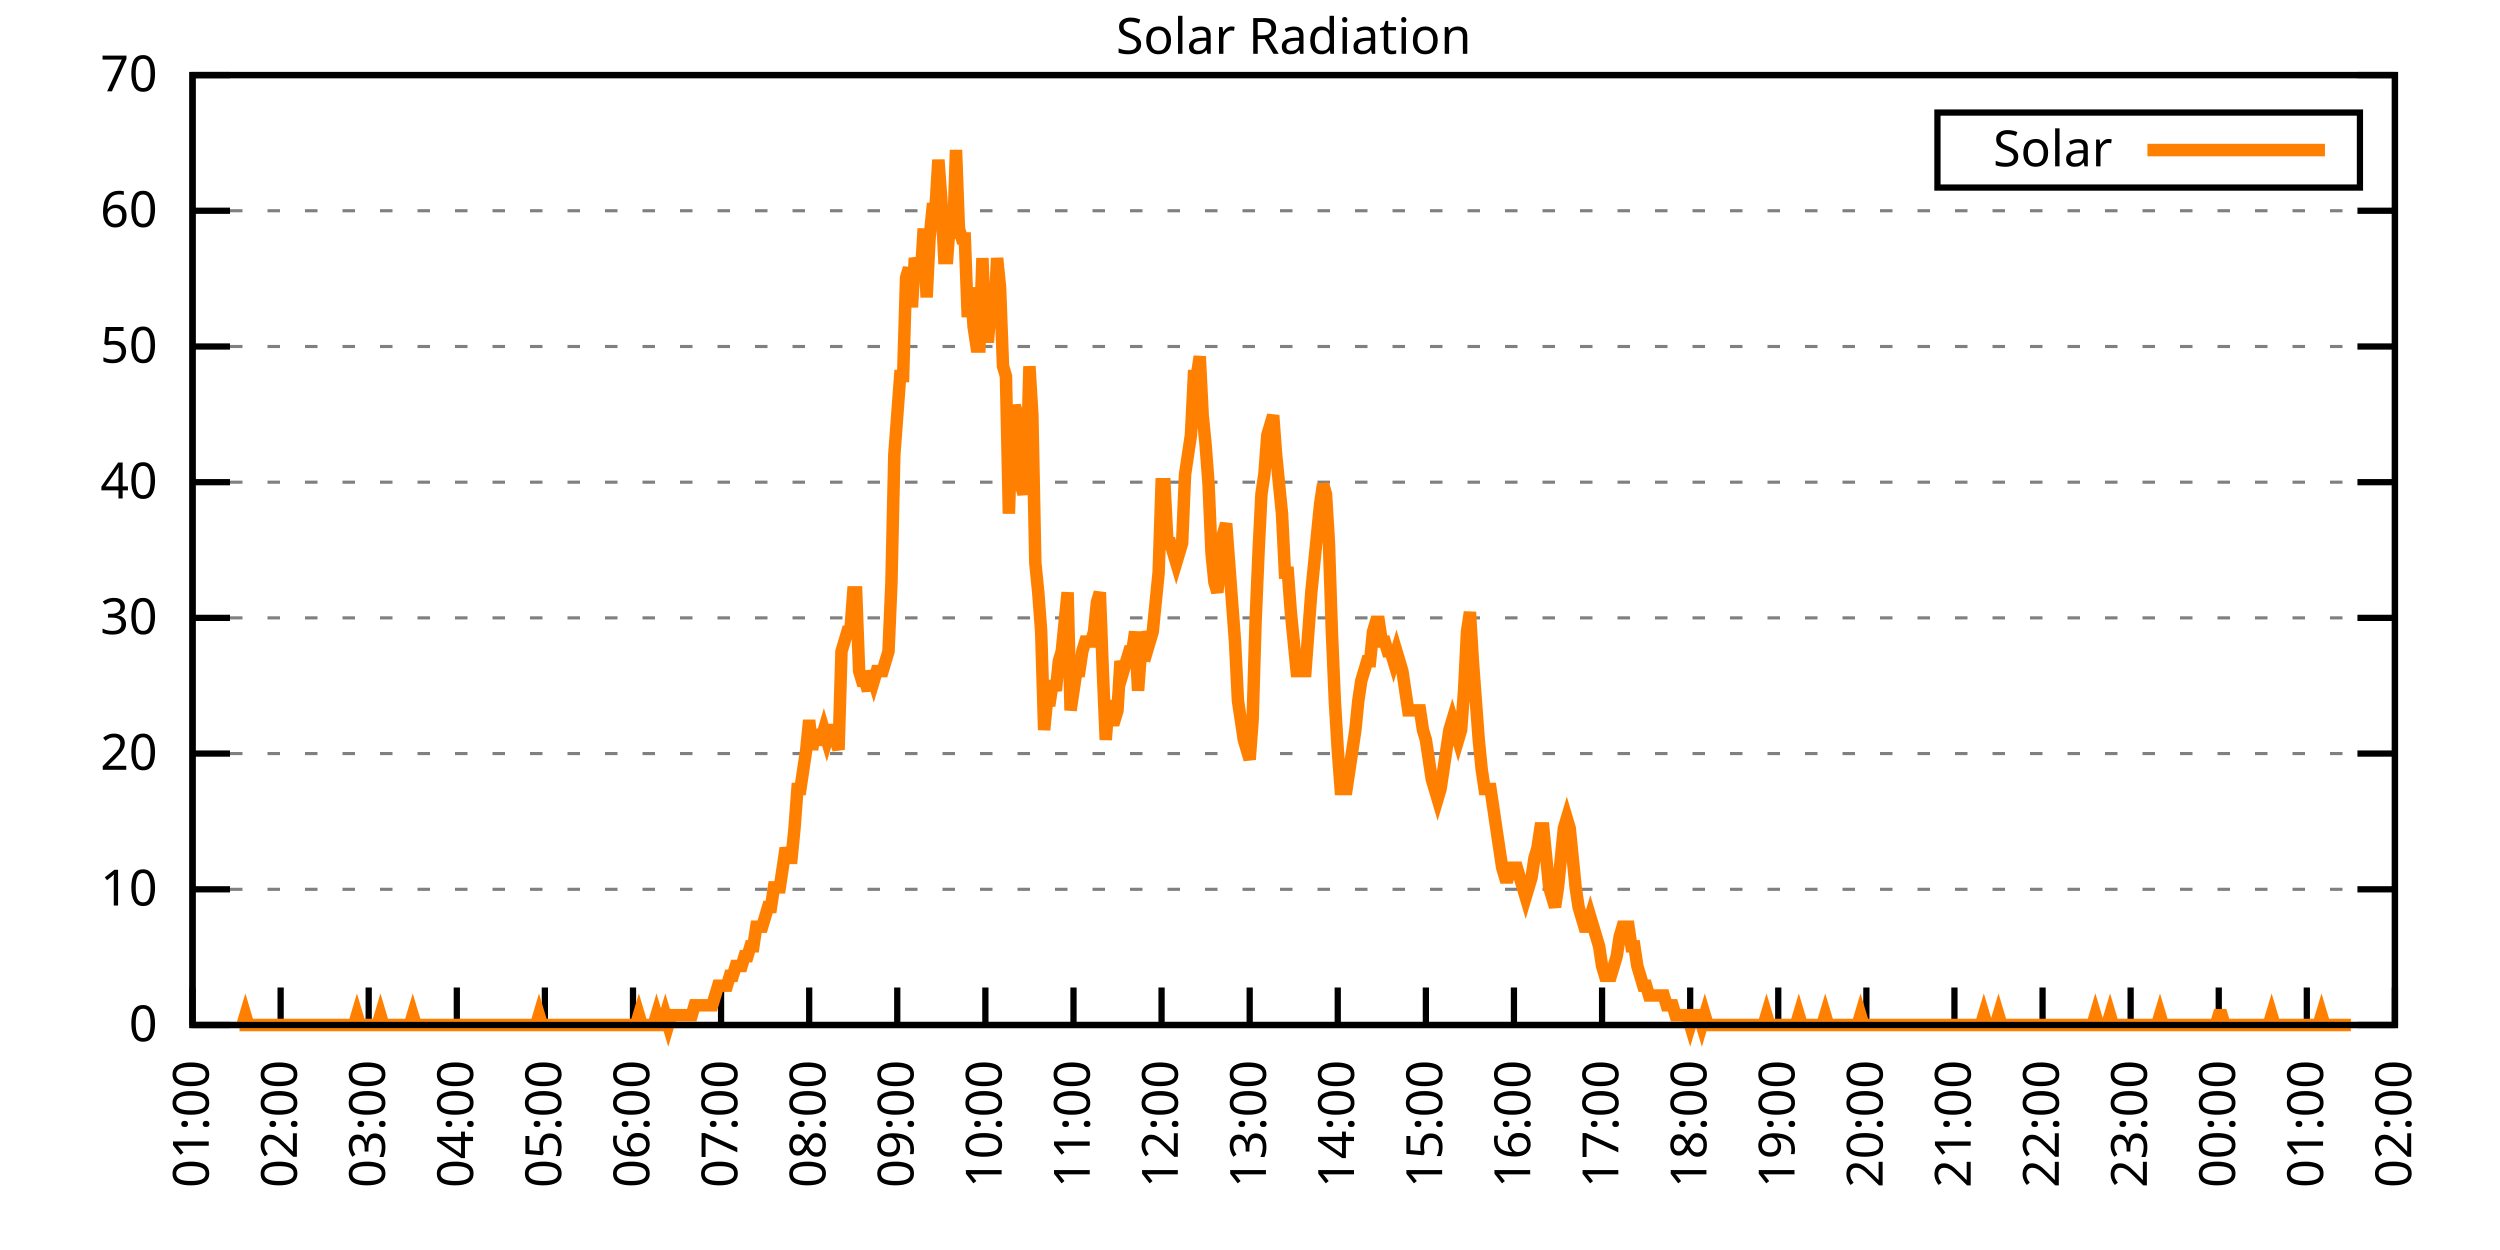
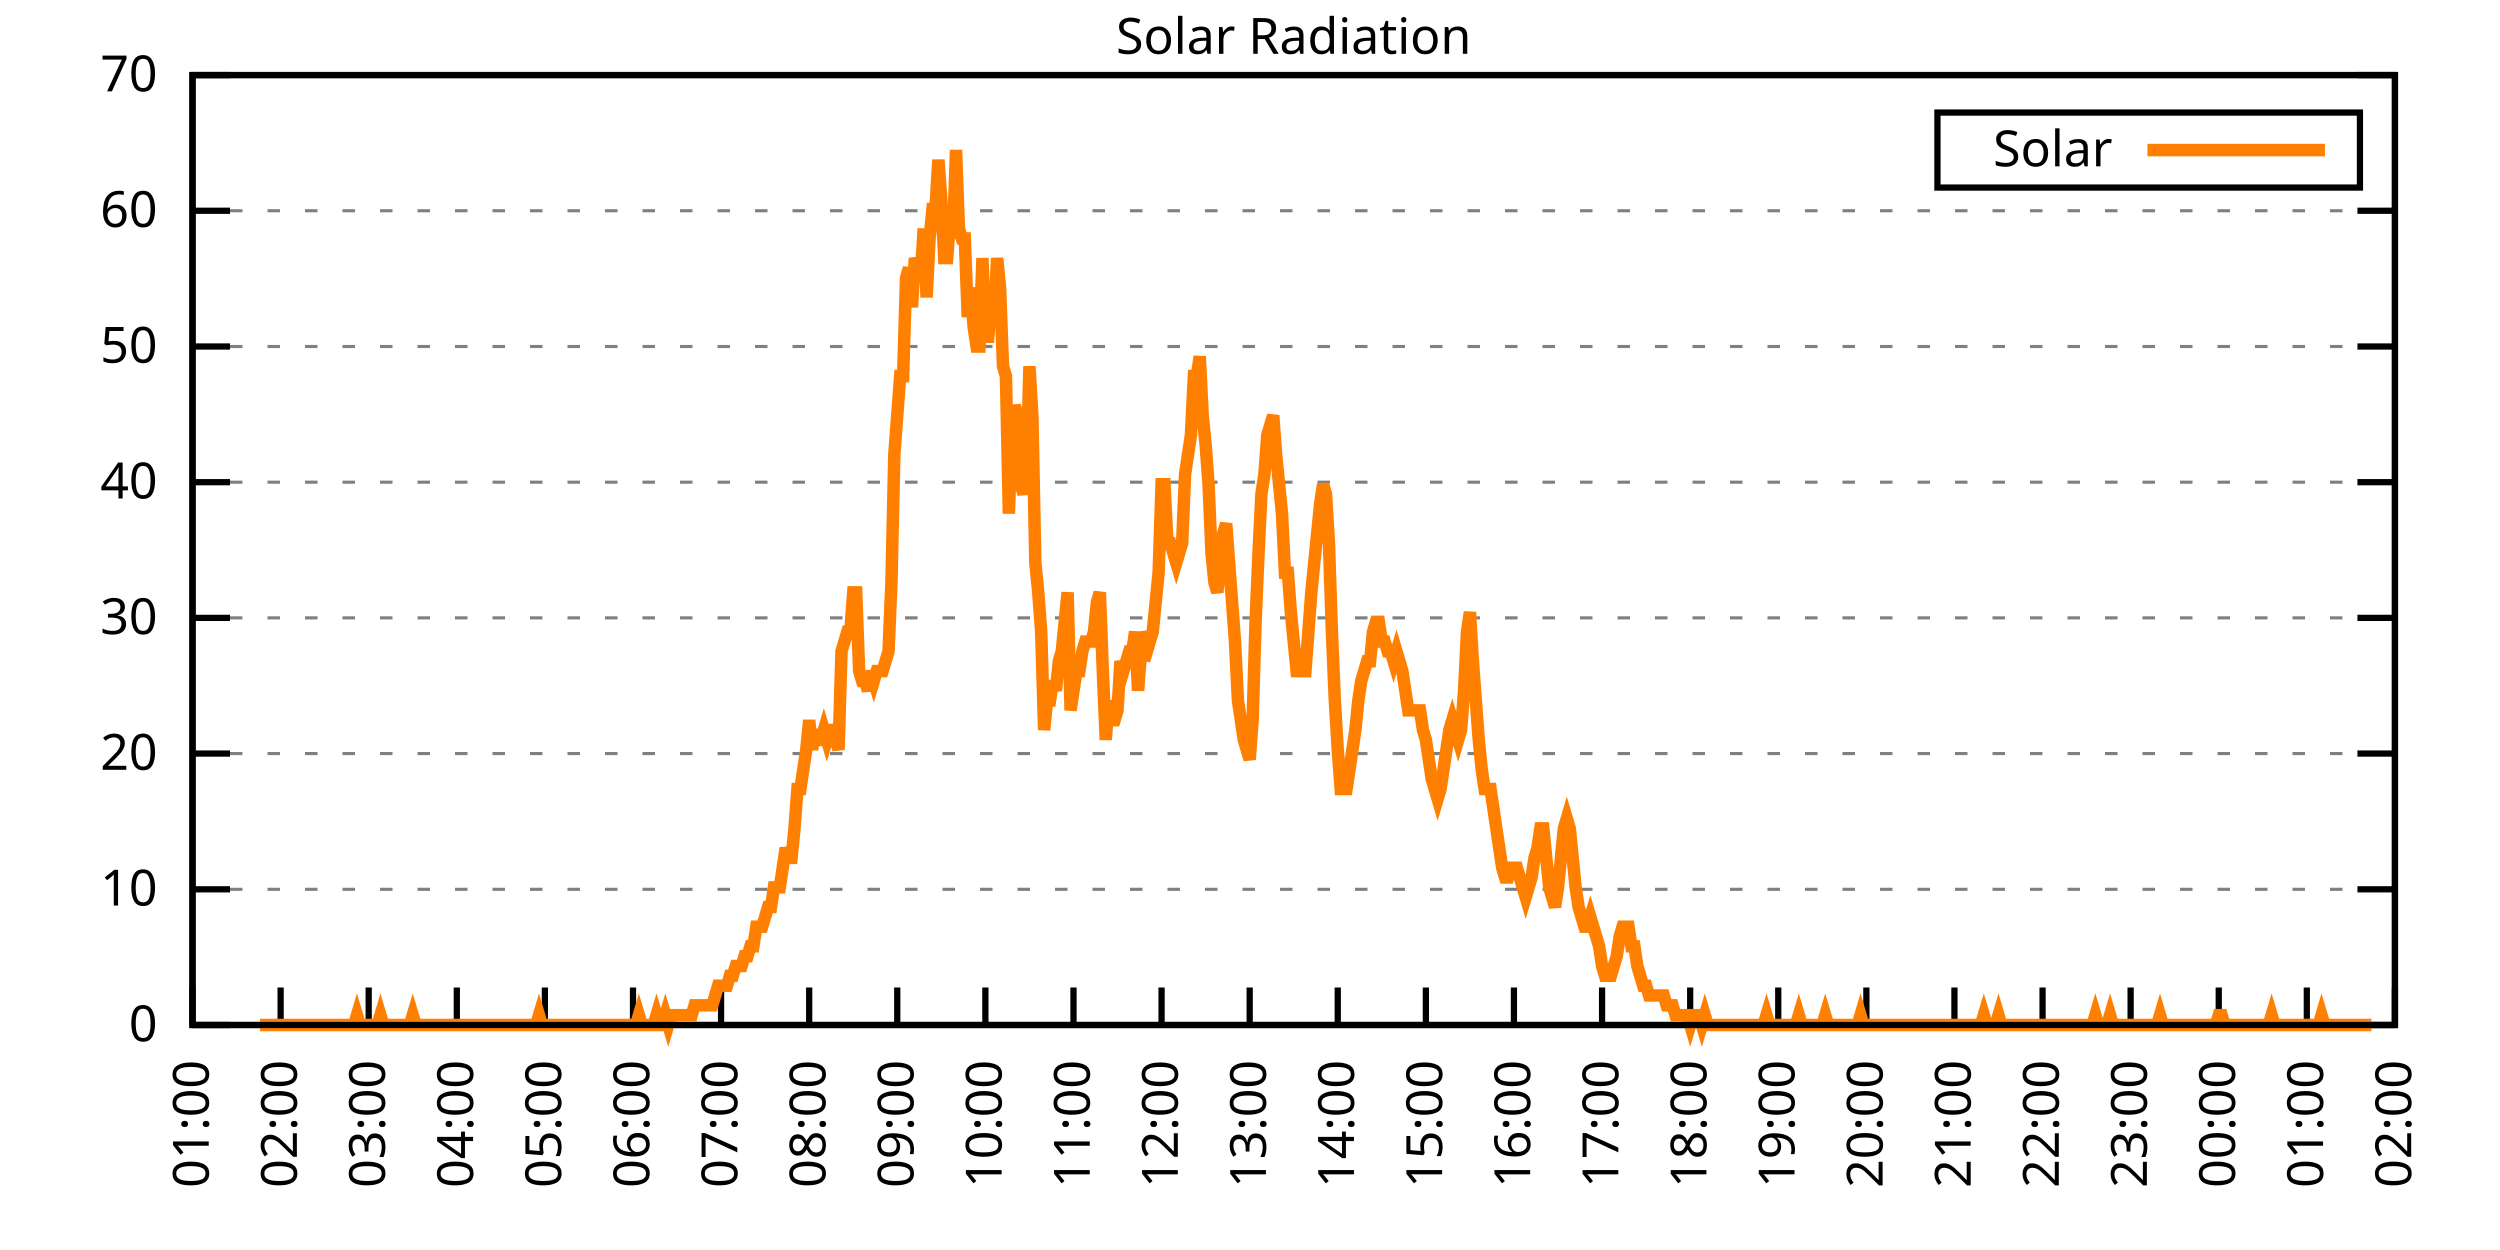
<svg xmlns="http://www.w3.org/2000/svg" xmlns:xlink="http://www.w3.org/1999/xlink" width="400" height="200" viewBox="0 0 400 200">
  <g id="gnuplot_canvas">
    <rect x="0" y="0" width="400" height="200" fill="none" />
    <defs>
      <circle id="gpDot" r="0.5" stroke-width="0.5" stroke="currentColor" />
      <path id="gpPt0" stroke-width="0.333" stroke="currentColor" d="M-1,0 h2 M0,-1 v2" />
      <path id="gpPt1" stroke-width="0.333" stroke="currentColor" d="M-1,-1 L1,1 M1,-1 L-1,1" />
      <path id="gpPt2" stroke-width="0.333" stroke="currentColor" d="M-1,0 L1,0 M0,-1 L0,1 M-1,-1 L1,1 M-1,1 L1,-1" />
      <rect id="gpPt3" stroke-width="0.333" stroke="currentColor" x="-1" y="-1" width="2" height="2" />
      <rect id="gpPt4" stroke-width="0.333" stroke="currentColor" fill="currentColor" x="-1" y="-1" width="2" height="2" />
      <circle id="gpPt5" stroke-width="0.333" stroke="currentColor" cx="0" cy="0" r="1" />
      <use xlink:href="#gpPt5" id="gpPt6" fill="currentColor" stroke="none" />
      <path id="gpPt7" stroke-width="0.333" stroke="currentColor" d="M0,-1.33 L-1.33,0.67 L1.33,0.67 z" />
      <use xlink:href="#gpPt7" id="gpPt8" fill="currentColor" stroke="none" />
      <use xlink:href="#gpPt7" id="gpPt9" stroke="currentColor" transform="rotate(180)" />
      <use xlink:href="#gpPt9" id="gpPt10" fill="currentColor" stroke="none" />
      <use xlink:href="#gpPt3" id="gpPt11" stroke="currentColor" transform="rotate(45)" />
      <use xlink:href="#gpPt11" id="gpPt12" fill="currentColor" stroke="none" />
      <path id="gpPt13" stroke-width="0.333" stroke="currentColor" d="M0,1.330 L1.265,0.411 L0.782,-1.067 L-0.782,-1.076 L-1.265,0.411 z" />
      <use xlink:href="#gpPt13" id="gpPt14" fill="currentColor" stroke="none" />
      <filter id="textbox" filterUnits="objectBoundingBox" x="0" y="0" height="1" width="1">
        <feFlood flood-color="white" flood-opacity="1" result="bgnd" />
        <feComposite in="SourceGraphic" in2="bgnd" operator="atop" />
      </filter>
      <filter id="greybox" filterUnits="objectBoundingBox" x="0" y="0" height="1" width="1">
        <feFlood flood-color="lightgrey" flood-opacity="1" result="grey" />
        <feComposite in="SourceGraphic" in2="grey" operator="atop" />
      </filter>
    </defs>
    <g fill="none" color="white" stroke="currentColor" stroke-width="1.00" stroke-linecap="butt" stroke-linejoin="miter">
</g>
    <g fill="none" color="black" stroke="currentColor" stroke-width="1.00" stroke-linecap="butt" stroke-linejoin="miter">
      <g stroke="none" shape-rendering="crispEdges">
        <polygon fill="rgb(255, 255, 255)" points="30.80,164.00 383.18,164.00 383.18,12.02 30.80,12.02 " />
      </g>
    </g>
    <g fill="none" color="black" stroke="currentColor" stroke-width="1.00" stroke-linecap="butt" stroke-linejoin="miter">
</g>
    <g fill="none" color="black" stroke="black" stroke-width="0.50" stroke-linecap="butt" stroke-linejoin="miter">
</g>
    <g fill="none" color="gray" stroke="currentColor" stroke-width="0.50" stroke-linecap="butt" stroke-linejoin="miter">
      <path stroke="gray" stroke-dasharray="2,4" class="gridline" d="M30.80,164.00 L383.19,164.00  " />
    </g>
    <g fill="none" color="gray" stroke="gray" stroke-width="1.00" stroke-linecap="butt" stroke-linejoin="miter">
</g>
    <g fill="none" color="black" stroke="currentColor" stroke-width="1.00" stroke-linecap="butt" stroke-linejoin="miter">
      <path stroke="black" d="M30.80,164.00 L36.80,164.00 M383.19,164.00 L377.19,164.00  " />
      <g transform="translate(25.20,166.60)" stroke="none" fill="black" font-family="Sans" font-size="8.00" text-anchor="end">
        <text>
          <tspan font-family="Sans"> 0</tspan>
        </text>
      </g>
    </g>
    <g fill="none" color="black" stroke="currentColor" stroke-width="1.00" stroke-linecap="butt" stroke-linejoin="miter">
</g>
    <g fill="none" color="black" stroke="black" stroke-width="0.50" stroke-linecap="butt" stroke-linejoin="miter">
</g>
    <g fill="none" color="gray" stroke="currentColor" stroke-width="0.50" stroke-linecap="butt" stroke-linejoin="miter">
      <path stroke="gray" stroke-dasharray="2,4" class="gridline" d="M30.80,142.29 L383.19,142.29  " />
    </g>
    <g fill="none" color="gray" stroke="gray" stroke-width="1.00" stroke-linecap="butt" stroke-linejoin="miter">
</g>
    <g fill="none" color="black" stroke="currentColor" stroke-width="1.00" stroke-linecap="butt" stroke-linejoin="miter">
      <path stroke="black" d="M30.80,142.29 L36.80,142.29 M383.19,142.29 L377.19,142.29  " />
      <g transform="translate(25.20,144.89)" stroke="none" fill="black" font-family="Sans" font-size="8.00" text-anchor="end">
        <text>
          <tspan font-family="Sans"> 10</tspan>
        </text>
      </g>
    </g>
    <g fill="none" color="black" stroke="currentColor" stroke-width="1.00" stroke-linecap="butt" stroke-linejoin="miter">
</g>
    <g fill="none" color="black" stroke="black" stroke-width="0.50" stroke-linecap="butt" stroke-linejoin="miter">
</g>
    <g fill="none" color="gray" stroke="currentColor" stroke-width="0.50" stroke-linecap="butt" stroke-linejoin="miter">
      <path stroke="gray" stroke-dasharray="2,4" class="gridline" d="M30.80,120.57 L383.19,120.57  " />
    </g>
    <g fill="none" color="gray" stroke="gray" stroke-width="1.00" stroke-linecap="butt" stroke-linejoin="miter">
</g>
    <g fill="none" color="black" stroke="currentColor" stroke-width="1.00" stroke-linecap="butt" stroke-linejoin="miter">
      <path stroke="black" d="M30.80,120.57 L36.80,120.57 M383.19,120.57 L377.19,120.57  " />
      <g transform="translate(25.20,123.17)" stroke="none" fill="black" font-family="Sans" font-size="8.00" text-anchor="end">
        <text>
          <tspan font-family="Sans"> 20</tspan>
        </text>
      </g>
    </g>
    <g fill="none" color="black" stroke="currentColor" stroke-width="1.00" stroke-linecap="butt" stroke-linejoin="miter">
</g>
    <g fill="none" color="black" stroke="black" stroke-width="0.50" stroke-linecap="butt" stroke-linejoin="miter">
</g>
    <g fill="none" color="gray" stroke="currentColor" stroke-width="0.50" stroke-linecap="butt" stroke-linejoin="miter">
      <path stroke="gray" stroke-dasharray="2,4" class="gridline" d="M30.80,98.86 L383.19,98.86  " />
    </g>
    <g fill="none" color="gray" stroke="gray" stroke-width="1.00" stroke-linecap="butt" stroke-linejoin="miter">
</g>
    <g fill="none" color="black" stroke="currentColor" stroke-width="1.00" stroke-linecap="butt" stroke-linejoin="miter">
      <path stroke="black" d="M30.80,98.86 L36.80,98.86 M383.19,98.86 L377.19,98.86  " />
      <g transform="translate(25.20,101.46)" stroke="none" fill="black" font-family="Sans" font-size="8.00" text-anchor="end">
        <text>
          <tspan font-family="Sans"> 30</tspan>
        </text>
      </g>
    </g>
    <g fill="none" color="black" stroke="currentColor" stroke-width="1.00" stroke-linecap="butt" stroke-linejoin="miter">
</g>
    <g fill="none" color="black" stroke="black" stroke-width="0.50" stroke-linecap="butt" stroke-linejoin="miter">
</g>
    <g fill="none" color="gray" stroke="currentColor" stroke-width="0.50" stroke-linecap="butt" stroke-linejoin="miter">
      <path stroke="gray" stroke-dasharray="2,4" class="gridline" d="M30.80,77.15 L383.19,77.15  " />
    </g>
    <g fill="none" color="gray" stroke="gray" stroke-width="1.00" stroke-linecap="butt" stroke-linejoin="miter">
</g>
    <g fill="none" color="black" stroke="currentColor" stroke-width="1.00" stroke-linecap="butt" stroke-linejoin="miter">
      <path stroke="black" d="M30.80,77.15 L36.80,77.15 M383.19,77.15 L377.19,77.15  " />
      <g transform="translate(25.20,79.75)" stroke="none" fill="black" font-family="Sans" font-size="8.00" text-anchor="end">
        <text>
          <tspan font-family="Sans"> 40</tspan>
        </text>
      </g>
    </g>
    <g fill="none" color="black" stroke="currentColor" stroke-width="1.00" stroke-linecap="butt" stroke-linejoin="miter">
</g>
    <g fill="none" color="black" stroke="black" stroke-width="0.50" stroke-linecap="butt" stroke-linejoin="miter">
</g>
    <g fill="none" color="gray" stroke="currentColor" stroke-width="0.50" stroke-linecap="butt" stroke-linejoin="miter">
      <path stroke="gray" stroke-dasharray="2,4" class="gridline" d="M30.80,55.44 L383.19,55.44  " />
    </g>
    <g fill="none" color="gray" stroke="gray" stroke-width="1.00" stroke-linecap="butt" stroke-linejoin="miter">
</g>
    <g fill="none" color="black" stroke="currentColor" stroke-width="1.00" stroke-linecap="butt" stroke-linejoin="miter">
      <path stroke="black" d="M30.80,55.44 L36.80,55.44 M383.19,55.44 L377.19,55.44  " />
      <g transform="translate(25.20,58.04)" stroke="none" fill="black" font-family="Sans" font-size="8.00" text-anchor="end">
        <text>
          <tspan font-family="Sans"> 50</tspan>
        </text>
      </g>
    </g>
    <g fill="none" color="black" stroke="currentColor" stroke-width="1.00" stroke-linecap="butt" stroke-linejoin="miter">
</g>
    <g fill="none" color="black" stroke="black" stroke-width="0.50" stroke-linecap="butt" stroke-linejoin="miter">
</g>
    <g fill="none" color="gray" stroke="currentColor" stroke-width="0.50" stroke-linecap="butt" stroke-linejoin="miter">
      <path stroke="gray" stroke-dasharray="2,4" class="gridline" d="M30.80,33.72 L383.19,33.72  " />
    </g>
    <g fill="none" color="gray" stroke="gray" stroke-width="1.00" stroke-linecap="butt" stroke-linejoin="miter">
</g>
    <g fill="none" color="black" stroke="currentColor" stroke-width="1.00" stroke-linecap="butt" stroke-linejoin="miter">
      <path stroke="black" d="M30.80,33.72 L36.80,33.72 M383.19,33.72 L377.19,33.72  " />
      <g transform="translate(25.20,36.32)" stroke="none" fill="black" font-family="Sans" font-size="8.00" text-anchor="end">
        <text>
          <tspan font-family="Sans"> 60</tspan>
        </text>
      </g>
    </g>
    <g fill="none" color="black" stroke="currentColor" stroke-width="1.00" stroke-linecap="butt" stroke-linejoin="miter">
</g>
    <g fill="none" color="black" stroke="black" stroke-width="0.50" stroke-linecap="butt" stroke-linejoin="miter">
</g>
    <g fill="none" color="gray" stroke="currentColor" stroke-width="0.50" stroke-linecap="butt" stroke-linejoin="miter">
      <path stroke="gray" stroke-dasharray="2,4" class="gridline" d="M30.80,12.01 L383.19,12.01  " />
    </g>
    <g fill="none" color="gray" stroke="gray" stroke-width="1.00" stroke-linecap="butt" stroke-linejoin="miter">
</g>
    <g fill="none" color="black" stroke="currentColor" stroke-width="1.00" stroke-linecap="butt" stroke-linejoin="miter">
      <path stroke="black" d="M30.80,12.01 L36.80,12.01 M383.19,12.01 L377.19,12.01  " />
      <g transform="translate(25.20,14.61)" stroke="none" fill="black" font-family="Sans" font-size="8.00" text-anchor="end">
        <text>
          <tspan font-family="Sans"> 70</tspan>
        </text>
      </g>
    </g>
    <g fill="none" color="black" stroke="currentColor" stroke-width="1.00" stroke-linecap="butt" stroke-linejoin="miter">
      <path stroke="black" d="M30.80,164.00 L30.80,158.00  " />
      <g transform="translate(33.40,169.60) rotate(270.00)" stroke="none" fill="black" font-family="Sans" font-size="8.00" text-anchor="end">
        <text>
          <tspan font-family="Sans">01:00</tspan>
        </text>
      </g>
    </g>
    <g fill="none" color="black" stroke="currentColor" stroke-width="1.00" stroke-linecap="butt" stroke-linejoin="miter">
      <path stroke="black" d="M44.90,164.00 L44.90,158.00  " />
      <g transform="translate(47.50,169.60) rotate(270.00)" stroke="none" fill="black" font-family="Sans" font-size="8.00" text-anchor="end">
        <text>
          <tspan font-family="Sans">02:00</tspan>
        </text>
      </g>
    </g>
    <g fill="none" color="black" stroke="currentColor" stroke-width="1.00" stroke-linecap="butt" stroke-linejoin="miter">
      <path stroke="black" d="M58.99,164.00 L58.99,158.00  " />
      <g transform="translate(61.59,169.60) rotate(270.00)" stroke="none" fill="black" font-family="Sans" font-size="8.00" text-anchor="end">
        <text>
          <tspan font-family="Sans">03:00</tspan>
        </text>
      </g>
    </g>
    <g fill="none" color="black" stroke="currentColor" stroke-width="1.00" stroke-linecap="butt" stroke-linejoin="miter">
      <path stroke="black" d="M73.09,164.00 L73.09,158.00  " />
      <g transform="translate(75.69,169.60) rotate(270.00)" stroke="none" fill="black" font-family="Sans" font-size="8.00" text-anchor="end">
        <text>
          <tspan font-family="Sans">04:00</tspan>
        </text>
      </g>
    </g>
    <g fill="none" color="black" stroke="currentColor" stroke-width="1.00" stroke-linecap="butt" stroke-linejoin="miter">
      <path stroke="black" d="M87.18,164.00 L87.18,158.00  " />
      <g transform="translate(89.78,169.60) rotate(270.00)" stroke="none" fill="black" font-family="Sans" font-size="8.00" text-anchor="end">
        <text>
          <tspan font-family="Sans">05:00</tspan>
        </text>
      </g>
    </g>
    <g fill="none" color="black" stroke="currentColor" stroke-width="1.00" stroke-linecap="butt" stroke-linejoin="miter">
      <path stroke="black" d="M101.28,164.00 L101.28,158.00  " />
      <g transform="translate(103.88,169.60) rotate(270.00)" stroke="none" fill="black" font-family="Sans" font-size="8.00" text-anchor="end">
        <text>
          <tspan font-family="Sans">06:00</tspan>
        </text>
      </g>
    </g>
    <g fill="none" color="black" stroke="currentColor" stroke-width="1.00" stroke-linecap="butt" stroke-linejoin="miter">
      <path stroke="black" d="M115.37,164.00 L115.37,158.00  " />
      <g transform="translate(117.97,169.60) rotate(270.00)" stroke="none" fill="black" font-family="Sans" font-size="8.00" text-anchor="end">
        <text>
          <tspan font-family="Sans">07:00</tspan>
        </text>
      </g>
    </g>
    <g fill="none" color="black" stroke="currentColor" stroke-width="1.00" stroke-linecap="butt" stroke-linejoin="miter">
      <path stroke="black" d="M129.47,164.00 L129.47,158.00  " />
      <g transform="translate(132.07,169.60) rotate(270.00)" stroke="none" fill="black" font-family="Sans" font-size="8.00" text-anchor="end">
        <text>
          <tspan font-family="Sans">08:00</tspan>
        </text>
      </g>
    </g>
    <g fill="none" color="black" stroke="currentColor" stroke-width="1.00" stroke-linecap="butt" stroke-linejoin="miter">
      <path stroke="black" d="M143.56,164.00 L143.56,158.00  " />
      <g transform="translate(146.16,169.60) rotate(270.00)" stroke="none" fill="black" font-family="Sans" font-size="8.00" text-anchor="end">
        <text>
          <tspan font-family="Sans">09:00</tspan>
        </text>
      </g>
    </g>
    <g fill="none" color="black" stroke="currentColor" stroke-width="1.00" stroke-linecap="butt" stroke-linejoin="miter">
      <path stroke="black" d="M157.66,164.00 L157.66,158.00  " />
      <g transform="translate(160.26,169.60) rotate(270.00)" stroke="none" fill="black" font-family="Sans" font-size="8.00" text-anchor="end">
        <text>
          <tspan font-family="Sans">10:00</tspan>
        </text>
      </g>
    </g>
    <g fill="none" color="black" stroke="currentColor" stroke-width="1.00" stroke-linecap="butt" stroke-linejoin="miter">
      <path stroke="black" d="M171.76,164.00 L171.76,158.00  " />
      <g transform="translate(174.36,169.60) rotate(270.00)" stroke="none" fill="black" font-family="Sans" font-size="8.00" text-anchor="end">
        <text>
          <tspan font-family="Sans">11:00</tspan>
        </text>
      </g>
    </g>
    <g fill="none" color="black" stroke="currentColor" stroke-width="1.00" stroke-linecap="butt" stroke-linejoin="miter">
      <path stroke="black" d="M185.85,164.00 L185.85,158.00  " />
      <g transform="translate(188.45,169.60) rotate(270.00)" stroke="none" fill="black" font-family="Sans" font-size="8.00" text-anchor="end">
        <text>
          <tspan font-family="Sans">12:00</tspan>
        </text>
      </g>
    </g>
    <g fill="none" color="black" stroke="currentColor" stroke-width="1.00" stroke-linecap="butt" stroke-linejoin="miter">
      <path stroke="black" d="M199.95,164.00 L199.95,158.00  " />
      <g transform="translate(202.55,169.60) rotate(270.00)" stroke="none" fill="black" font-family="Sans" font-size="8.00" text-anchor="end">
        <text>
          <tspan font-family="Sans">13:00</tspan>
        </text>
      </g>
    </g>
    <g fill="none" color="black" stroke="currentColor" stroke-width="1.00" stroke-linecap="butt" stroke-linejoin="miter">
      <path stroke="black" d="M214.04,164.00 L214.04,158.00  " />
      <g transform="translate(216.64,169.60) rotate(270.00)" stroke="none" fill="black" font-family="Sans" font-size="8.00" text-anchor="end">
        <text>
          <tspan font-family="Sans">14:00</tspan>
        </text>
      </g>
    </g>
    <g fill="none" color="black" stroke="currentColor" stroke-width="1.00" stroke-linecap="butt" stroke-linejoin="miter">
      <path stroke="black" d="M228.14,164.00 L228.14,158.00  " />
      <g transform="translate(230.74,169.60) rotate(270.00)" stroke="none" fill="black" font-family="Sans" font-size="8.00" text-anchor="end">
        <text>
          <tspan font-family="Sans">15:00</tspan>
        </text>
      </g>
    </g>
    <g fill="none" color="black" stroke="currentColor" stroke-width="1.00" stroke-linecap="butt" stroke-linejoin="miter">
      <path stroke="black" d="M242.23,164.00 L242.23,158.00  " />
      <g transform="translate(244.83,169.60) rotate(270.00)" stroke="none" fill="black" font-family="Sans" font-size="8.00" text-anchor="end">
        <text>
          <tspan font-family="Sans">16:00</tspan>
        </text>
      </g>
    </g>
    <g fill="none" color="black" stroke="currentColor" stroke-width="1.00" stroke-linecap="butt" stroke-linejoin="miter">
      <path stroke="black" d="M256.33,164.00 L256.33,158.00  " />
      <g transform="translate(258.93,169.60) rotate(270.00)" stroke="none" fill="black" font-family="Sans" font-size="8.00" text-anchor="end">
        <text>
          <tspan font-family="Sans">17:00</tspan>
        </text>
      </g>
    </g>
    <g fill="none" color="black" stroke="currentColor" stroke-width="1.00" stroke-linecap="butt" stroke-linejoin="miter">
      <path stroke="black" d="M270.43,164.00 L270.43,158.00  " />
      <g transform="translate(273.03,169.60) rotate(270.00)" stroke="none" fill="black" font-family="Sans" font-size="8.00" text-anchor="end">
        <text>
          <tspan font-family="Sans">18:00</tspan>
        </text>
      </g>
    </g>
    <g fill="none" color="black" stroke="currentColor" stroke-width="1.00" stroke-linecap="butt" stroke-linejoin="miter">
      <path stroke="black" d="M284.52,164.00 L284.52,158.00  " />
      <g transform="translate(287.12,169.60) rotate(270.00)" stroke="none" fill="black" font-family="Sans" font-size="8.00" text-anchor="end">
        <text>
          <tspan font-family="Sans">19:00</tspan>
        </text>
      </g>
    </g>
    <g fill="none" color="black" stroke="currentColor" stroke-width="1.00" stroke-linecap="butt" stroke-linejoin="miter">
      <path stroke="black" d="M298.62,164.00 L298.62,158.00  " />
      <g transform="translate(301.22,169.60) rotate(270.00)" stroke="none" fill="black" font-family="Sans" font-size="8.00" text-anchor="end">
        <text>
          <tspan font-family="Sans">20:00</tspan>
        </text>
      </g>
    </g>
    <g fill="none" color="black" stroke="currentColor" stroke-width="1.00" stroke-linecap="butt" stroke-linejoin="miter">
      <path stroke="black" d="M312.71,164.00 L312.71,158.00  " />
      <g transform="translate(315.31,169.60) rotate(270.00)" stroke="none" fill="black" font-family="Sans" font-size="8.00" text-anchor="end">
        <text>
          <tspan font-family="Sans">21:00</tspan>
        </text>
      </g>
    </g>
    <g fill="none" color="black" stroke="currentColor" stroke-width="1.00" stroke-linecap="butt" stroke-linejoin="miter">
      <path stroke="black" d="M326.81,164.00 L326.81,158.00  " />
      <g transform="translate(329.41,169.60) rotate(270.00)" stroke="none" fill="black" font-family="Sans" font-size="8.00" text-anchor="end">
        <text>
          <tspan font-family="Sans">22:00</tspan>
        </text>
      </g>
    </g>
    <g fill="none" color="black" stroke="currentColor" stroke-width="1.00" stroke-linecap="butt" stroke-linejoin="miter">
      <path stroke="black" d="M340.90,164.00 L340.90,158.00  " />
      <g transform="translate(343.50,169.60) rotate(270.00)" stroke="none" fill="black" font-family="Sans" font-size="8.00" text-anchor="end">
        <text>
          <tspan font-family="Sans">23:00</tspan>
        </text>
      </g>
    </g>
    <g fill="none" color="black" stroke="currentColor" stroke-width="1.00" stroke-linecap="butt" stroke-linejoin="miter">
      <path stroke="black" d="M355.00,164.00 L355.00,158.00  " />
      <g transform="translate(357.60,169.60) rotate(270.00)" stroke="none" fill="black" font-family="Sans" font-size="8.00" text-anchor="end">
        <text>
          <tspan font-family="Sans">00:00</tspan>
        </text>
      </g>
    </g>
    <g fill="none" color="black" stroke="currentColor" stroke-width="1.00" stroke-linecap="butt" stroke-linejoin="miter">
      <path stroke="black" d="M369.09,164.00 L369.09,158.00  " />
      <g transform="translate(371.69,169.60) rotate(270.00)" stroke="none" fill="black" font-family="Sans" font-size="8.00" text-anchor="end">
        <text>
          <tspan font-family="Sans">01:00</tspan>
        </text>
      </g>
    </g>
    <g fill="none" color="black" stroke="currentColor" stroke-width="1.00" stroke-linecap="butt" stroke-linejoin="miter">
      <path stroke="black" d="M383.19,164.00 L383.19,158.00  " />
      <g transform="translate(385.79,169.60) rotate(270.00)" stroke="none" fill="black" font-family="Sans" font-size="8.00" text-anchor="end">
        <text>
          <tspan font-family="Sans">02:00</tspan>
        </text>
      </g>
    </g>
    <g fill="none" color="black" stroke="currentColor" stroke-width="1.00" stroke-linecap="butt" stroke-linejoin="miter">
</g>
    <g fill="none" color="black" stroke="currentColor" stroke-width="1.00" stroke-linecap="butt" stroke-linejoin="miter">
      <path stroke="black" d="M30.80,12.01 L30.80,164.00 L383.19,164.00 L383.19,12.01 L30.80,12.01 Z  " />
    </g>
    <g fill="none" color="black" stroke="currentColor" stroke-width="1.00" stroke-linecap="butt" stroke-linejoin="miter">
</g>
    <g fill="none" color="black" stroke="currentColor" stroke-width="1.00" stroke-linecap="butt" stroke-linejoin="miter">
      <path stroke="black" d="M309.99,30.01 L309.99,18.01 L377.59,18.01 L377.59,30.01 L309.99,30.01 Z  " />
    </g>
    <g id="Solar_Radiation_plot_1">
      <g fill="none" color="white" stroke="black" stroke-width="2.00" stroke-linecap="butt" stroke-linejoin="miter">
</g>
      <g fill="none" color="black" stroke="currentColor" stroke-width="2.00" stroke-linecap="butt" stroke-linejoin="miter">
        <g transform="translate(337.99,26.61)" stroke="none" fill="black" font-family="Sans" font-size="8.00" text-anchor="end">
          <text>
            <tspan font-family="Sans">Solar</tspan>
          </text>
        </g>
      </g>
      <g fill="none" color="black" stroke="currentColor" stroke-width="2.00" stroke-linecap="butt" stroke-linejoin="miter">
-         <path stroke="rgb(255, 127,   0)" d="M343.59,24.01 L371.99,24.01 M38.32,164.00 L38.79,164.00 L39.26,162.43 L39.73,164.00 L40.20,164.00 L40.67,164.00   L41.14,164.00 L41.61,164.00 L42.08,164.00 L42.55,164.00 L43.02,164.00 L43.49,164.00 L43.96,164.00 L44.43,164.00   L44.90,164.00 L45.37,164.00 L45.84,164.00 L46.31,164.00 L46.78,164.00 L47.24,164.00 L47.71,164.00 L48.18,164.00   L48.65,164.00 L49.12,164.00 L49.59,164.00 L50.06,164.00 L50.53,164.00 L51.00,164.00 L51.47,164.00 L51.94,164.00   L52.41,164.00 L52.88,164.00 L53.35,164.00 L53.82,164.00 L54.29,164.00 L54.76,164.00 L55.23,164.00 L55.70,164.00   L56.17,164.00 L56.64,164.00 L57.11,162.43 L57.58,164.00 L58.05,164.00 L58.52,164.00 L58.99,164.00 L59.46,164.00   L59.93,164.00 L60.40,164.00 L60.87,162.43 L61.34,164.00 L61.81,164.00 L62.28,164.00 L62.75,164.00 L63.22,164.00   L63.69,164.00 L64.16,164.00 L64.63,164.00 L65.10,164.00 L65.57,164.00 L66.04,162.43 L66.51,164.00 L66.98,164.00   L67.45,164.00 L67.92,164.00 L68.39,164.00 L68.86,164.00 L69.33,164.00 L69.80,164.00 L70.27,164.00 L70.74,164.00   L71.21,164.00 L71.68,164.00 L72.15,164.00 L72.62,164.00 L73.09,164.00 L73.56,164.00 L74.03,164.00 L74.50,164.00   L74.97,164.00 L75.44,164.00 L75.91,164.00 L76.38,164.00 L76.85,164.00 L77.32,164.00 L77.79,164.00 L78.26,164.00   L78.73,164.00 L79.19,164.00 L79.66,164.00 L80.13,164.00 L80.60,164.00 L81.07,164.00 L81.54,164.00 L82.01,164.00   L82.48,164.00 L82.95,164.00 L83.42,164.00 L83.89,164.00 L84.36,164.00 L84.83,164.00 L85.30,164.00 L85.77,164.00   L86.24,162.43 L86.71,164.00 L87.18,164.00 L87.65,164.00 L88.12,164.00 L88.59,164.00 L89.06,164.00 L89.53,164.00   L90.00,164.00 L90.47,164.00 L90.94,164.00 L91.41,164.00 L91.88,164.00 L92.35,164.00 L92.82,164.00 L93.29,164.00   L93.76,164.00 L94.23,164.00 L94.70,164.00 L95.17,164.00 L95.64,164.00 L96.11,164.00 L96.58,164.00 L97.05,164.00   L97.52,164.00 L97.99,164.00 L98.46,164.00 L98.93,164.00 L99.40,164.00 L99.87,164.00 L100.34,164.00 L100.81,164.00   L101.28,164.00 L101.75,164.00 L102.22,162.43 L102.69,164.00 L103.16,164.00 L103.63,164.00 L104.10,164.00 L104.57,164.00   L105.04,162.43 L105.51,164.00 L105.98,164.00 L106.45,162.43 L106.92,164.00 L107.39,162.43 L107.86,162.43 L108.33,162.43   L108.80,162.43 L109.27,162.43 L109.74,162.43 L110.21,162.43 L110.68,162.43 L111.14,160.85 L111.61,160.85 L112.08,160.85   L112.55,160.85 L113.02,160.85 L113.49,160.85 L113.96,160.85 L114.43,159.28 L114.90,157.71 L115.37,157.71 L115.84,157.71   L116.31,157.71 L116.78,156.13 L117.25,156.13 L117.72,154.56 L118.19,154.56 L118.66,154.56 L119.13,152.99 L119.60,152.99   L120.07,151.41 L120.54,151.41 L121.01,148.27 L121.48,148.27 L121.95,148.27 L122.42,146.70 L122.89,145.12 L123.36,145.12   L123.83,141.98 L124.30,141.98 L124.77,141.98 L125.24,138.83 L125.71,135.68 L126.18,137.26 L126.65,137.26 L127.12,132.54   L127.59,126.24 L128.06,126.24 L128.53,123.10 L129.00,119.95 L129.47,115.23 L129.94,119.95 L130.41,116.80 L130.88,118.38   L131.35,118.38 L131.82,116.80 L132.29,118.38 L132.76,116.80 L133.23,116.80 L133.70,118.38 L134.17,119.95 L134.64,104.22   L135.11,102.65 L135.58,101.07 L136.05,101.07 L136.52,94.78 L136.99,94.78 L137.46,107.37 L137.93,108.94 L138.40,108.94   L138.87,110.51 L139.34,107.37 L139.81,108.94 L140.28,107.37 L140.75,107.37 L141.22,107.37 L141.69,105.79 L142.16,104.22   L142.63,93.21 L143.09,72.76 L143.56,66.46 L144.03,60.17 L144.50,60.17 L144.97,44.44 L145.44,42.87 L145.91,49.16   L146.38,41.29 L146.85,42.87 L147.32,44.44 L147.79,36.57 L148.26,47.58 L148.73,38.15 L149.20,33.43 L149.67,33.43   L150.14,25.56 L150.61,31.85 L151.08,41.29 L151.55,41.29 L152.02,35.00 L152.49,38.15 L152.96,23.99 L153.43,36.57   L153.90,38.15 L154.37,38.15 L154.84,50.73 L155.31,46.01 L155.78,52.30 L156.25,55.45 L156.72,55.45 L157.19,41.29   L157.66,53.88 L158.13,53.88 L158.60,47.58 L159.07,50.73 L159.54,41.29 L160.01,46.01 L160.48,58.60 L160.95,60.17   L161.42,82.19 L161.89,68.04 L162.36,64.89 L162.83,66.46 L163.30,77.48 L163.77,79.05 L164.24,75.90 L164.71,58.60   L165.18,66.46 L165.65,90.06 L166.12,94.78 L166.59,101.07 L167.06,116.80 L167.53,112.09 L168.00,112.09 L168.47,108.94   L168.94,110.51 L169.41,105.79 L169.88,104.22 L170.35,99.50 L170.82,94.78 L171.29,113.66 L171.76,110.51 L172.23,107.37   L172.70,107.37 L173.17,104.22 L173.64,102.65 L174.11,102.65 L174.58,102.65 L175.04,101.07 L175.51,96.35 L175.98,94.78   L176.45,107.37 L176.92,118.38 L177.39,112.09 L177.86,115.23 L178.33,115.23 L178.80,113.66 L179.27,105.79 L179.74,107.37   L180.21,105.79 L180.68,104.22 L181.15,104.22 L181.62,101.07 L182.09,110.51 L182.56,104.22 L183.03,105.79 L183.50,101.07   L183.97,102.65 L184.44,101.07 L184.91,96.35 L185.38,91.63 L185.85,77.48 L186.32,77.48 L186.79,86.91 L187.26,86.91   L187.73,88.49 L188.20,90.06 L188.67,88.49 L189.14,86.91 L189.61,75.90 L190.08,72.76 L190.55,69.61 L191.02,60.17   L191.49,60.17 L191.96,57.02 L192.43,66.46 L192.90,71.18 L193.37,77.48 L193.84,88.49 L194.31,93.21 L194.78,94.78   L195.25,90.06 L195.72,85.34 L196.19,83.77 L196.66,90.06 L197.13,96.35 L197.60,102.65 L198.07,112.09 L198.54,115.23   L199.01,118.38 L199.48,119.95 L199.95,121.52 L200.42,115.23 L200.89,99.50 L201.36,88.49 L201.83,79.05 L202.30,75.90   L202.77,69.61 L203.24,68.04 L203.71,66.46 L204.18,72.76 L204.65,77.48 L205.12,82.19 L205.59,91.63 L206.06,91.63   L206.53,97.93 L207.00,102.65 L207.46,107.37 L207.93,107.37 L208.40,107.37 L208.87,107.37 L209.34,101.07 L209.81,94.78   L210.28,90.06 L210.75,85.34 L211.22,80.62 L211.69,77.48 L212.16,79.05 L212.63,86.91 L213.10,101.07 L213.57,112.09   L214.04,119.95 L214.51,126.24 L214.98,126.24 L215.45,126.24 L215.92,123.10 L216.39,119.95 L216.86,116.80 L217.33,112.09   L217.80,108.94 L218.27,107.37 L218.74,105.79 L219.21,105.79 L219.68,101.07 L220.15,99.50 L220.62,99.50 L221.09,102.65   L221.56,102.65 L222.03,104.22 L222.50,104.22 L222.97,105.79 L223.44,104.22 L223.91,105.79 L224.38,107.37 L224.85,110.51   L225.32,113.66 L225.79,113.66 L226.26,113.66 L226.73,113.66 L227.20,113.66 L227.67,116.80 L228.14,118.38 L228.61,121.52   L229.08,124.67 L229.55,126.24 L230.02,127.82 L230.49,126.24 L230.96,123.10 L231.43,119.95 L231.90,116.80 L232.37,115.23   L232.84,116.80 L233.31,118.38 L233.78,116.80 L234.25,110.51 L234.72,101.07 L235.19,97.93 L235.66,105.79 L236.13,112.09   L236.60,118.38 L237.07,123.10 L237.54,126.24 L238.01,126.24 L238.48,126.24 L238.95,129.39 L239.41,132.54 L239.88,135.68   L240.35,138.83 L240.82,140.40 L241.29,140.40 L241.76,138.83 L242.23,138.83 L242.70,138.83 L243.17,140.40 L243.64,141.98   L244.11,143.55 L244.58,141.98 L245.05,140.40 L245.52,137.26 L245.99,135.68 L246.46,132.54 L246.93,132.54 L247.40,137.26   L247.87,141.98 L248.34,143.55 L248.81,145.12 L249.28,141.98 L249.75,137.26 L250.22,132.54 L250.69,130.96 L251.16,132.54   L251.63,137.26 L252.10,141.98 L252.57,145.12 L253.04,146.70 L253.51,148.27 L253.98,148.27 L254.45,146.70 L254.92,148.27   L255.39,149.84 L255.86,151.41 L256.33,154.56 L256.80,156.13 L257.27,156.13 L257.74,156.13 L258.21,154.56 L258.68,152.99   L259.15,149.84 L259.62,148.27 L260.09,148.27 L260.56,148.27 L261.03,151.41 L261.50,151.41 L261.97,154.56 L262.44,156.13   L262.91,157.71 L263.38,157.71 L263.85,159.28 L264.32,159.28 L264.79,159.28 L265.26,159.28 L265.73,159.28 L266.20,159.28   L266.67,160.85 L267.14,160.85 L267.61,160.85 L268.08,162.43 L268.55,162.43 L269.02,162.43 L269.49,162.43 L269.96,162.43   L270.43,164.00 L270.90,162.43 L271.36,162.43 L271.83,162.43 L272.30,164.00 L272.77,162.43 L273.24,164.00 L273.71,164.00   L274.18,164.00 L274.65,164.00 L275.12,164.00 L275.59,164.00 L276.06,164.00 L276.53,164.00 L277.00,164.00 L277.47,164.00   L277.94,164.00 L278.41,164.00 L278.88,164.00 L279.35,164.00 L279.82,164.00 L280.29,164.00 L280.76,164.00 L281.23,164.00   L281.70,164.00 L282.17,164.00 L282.64,162.43 L283.11,164.00 L283.58,164.00 L284.05,164.00 L284.52,164.00 L284.99,164.00   L285.46,164.00 L285.93,164.00 L286.40,164.00 L286.87,164.00 L287.34,164.00 L287.81,162.43 L288.28,164.00 L288.75,164.00   L289.22,164.00 L289.69,164.00 L290.16,164.00 L290.63,164.00 L291.10,164.00 L291.57,164.00 L292.04,162.43 L292.51,164.00   L292.98,164.00 L293.45,164.00 L293.92,164.00 L294.39,164.00 L294.86,164.00 L295.33,164.00 L295.80,164.00 L296.27,164.00   L296.74,164.00 L297.21,164.00 L297.68,162.43 L298.15,164.00 L298.62,164.00 L299.09,164.00 L299.56,164.00 L300.03,164.00   L300.50,164.00 L300.97,164.00 L301.44,164.00 L301.91,164.00 L302.38,164.00 L302.85,164.00 L303.31,164.00 L303.78,164.00   L304.25,164.00 L304.72,164.00 L305.19,164.00 L305.66,164.00 L306.13,164.00 L306.60,164.00 L307.07,164.00 L307.54,164.00   L308.01,164.00 L308.48,164.00 L308.95,164.00 L309.42,164.00 L309.89,164.00 L310.36,164.00 L310.83,164.00 L311.30,164.00   L311.77,164.00 L312.24,164.00 L312.71,164.00 L313.18,164.00 L313.65,164.00 L314.12,164.00 L314.59,164.00 L315.06,164.00   L315.53,164.00 L316.00,164.00 L316.47,164.00 L316.94,164.00 L317.41,162.43 L317.88,164.00 L318.35,164.00 L318.82,164.00   L319.29,164.00 L319.76,162.43 L320.23,164.00 L320.70,164.00 L321.17,164.00 L321.64,164.00 L322.11,164.00 L322.58,164.00   L323.05,164.00 L323.52,164.00 L323.99,164.00 L324.46,164.00 L324.93,164.00 L325.40,164.00 L325.87,164.00 L326.34,164.00   L326.81,164.00 L327.28,164.00 L327.75,164.00 L328.22,164.00 L328.69,164.00 L329.16,164.00 L329.63,164.00 L330.10,164.00   L330.57,164.00 L331.04,164.00 L331.51,164.00 L331.98,164.00 L332.45,164.00 L332.92,164.00 L333.39,164.00 L333.86,164.00   L334.33,164.00 L334.80,164.00 L335.26,162.43 L335.73,164.00 L336.20,164.00 L336.67,164.00 L337.14,164.00 L337.61,162.43   L338.08,164.00 L338.55,164.00 L339.02,164.00 L339.49,164.00 L339.96,164.00 L340.43,164.00 L340.90,164.00 L341.37,164.00   L341.84,164.00 L342.31,164.00 L342.78,164.00 L343.25,164.00 L343.72,164.00 L344.19,164.00 L344.66,164.00 L345.13,164.00   L345.60,162.43 L346.07,164.00 L346.54,164.00 L347.01,164.00 L347.48,164.00 L347.95,164.00 L348.42,164.00 L348.89,164.00   L349.36,164.00 L349.83,164.00 L350.30,164.00 L350.77,164.00 L351.24,164.00 L351.71,164.00 L352.18,164.00 L352.65,164.00   L353.12,164.00 L353.59,164.00 L354.06,164.00 L354.53,164.00 L355.00,162.43 L355.47,162.43 L355.94,164.00 L356.41,164.00   L356.88,164.00 L357.35,164.00 L357.82,164.00 L358.29,164.00 L358.76,164.00 L359.23,164.00 L359.70,164.00 L360.17,164.00   L360.64,164.00 L361.11,164.00 L361.58,164.00 L362.05,164.00 L362.52,164.00 L362.99,164.00 L363.46,162.43 L363.93,164.00   L364.40,164.00 L364.87,164.00 L365.34,164.00 L365.81,164.00 L366.28,164.00 L366.75,164.00 L367.21,164.00 L367.68,164.00   L368.15,164.00 L368.62,164.00 L369.09,164.00 L369.56,164.00 L370.03,164.00 L370.50,164.00 L370.97,164.00 L371.44,162.43   L371.91,164.00 L372.38,164.00 L372.85,164.00 L373.32,164.00 L373.79,164.00 L374.26,164.00 L374.73,164.00 L375.20,164.00   L375.67,164.00 L376.14,164.00  " />
+         <path stroke="rgb(255, 127,   0)" d="M343.59,24.01 L371.99,24.01 M41.61,164.00 L42.08,164.00 L42.55,164.00 L43.02,164.00 L43.49,164.00 L43.96,164.00   L44.43,164.00 L44.90,164.00 L45.37,164.00 L45.84,164.00 L46.31,164.00 L46.78,164.00 L47.24,164.00 L47.71,164.00   L48.18,164.00 L48.65,164.00 L49.12,164.00 L49.59,164.00 L50.06,164.00 L50.53,164.00 L51.00,164.00 L51.47,164.00   L51.94,164.00 L52.41,164.00 L52.88,164.00 L53.35,164.00 L53.82,164.00 L54.29,164.00 L54.76,164.00 L55.23,164.00   L55.70,164.00 L56.17,164.00 L56.64,164.00 L57.11,162.43 L57.58,164.00 L58.05,164.00 L58.52,164.00 L58.99,164.00   L59.46,164.00 L59.93,164.00 L60.40,164.00 L60.87,162.43 L61.34,164.00 L61.81,164.00 L62.28,164.00 L62.75,164.00   L63.22,164.00 L63.69,164.00 L64.16,164.00 L64.63,164.00 L65.10,164.00 L65.57,164.00 L66.04,162.43 L66.51,164.00   L66.98,164.00 L67.45,164.00 L67.92,164.00 L68.39,164.00 L68.86,164.00 L69.33,164.00 L69.80,164.00 L70.27,164.00   L70.74,164.00 L71.21,164.00 L71.68,164.00 L72.15,164.00 L72.62,164.00 L73.09,164.00 L73.56,164.00 L74.03,164.00   L74.50,164.00 L74.97,164.00 L75.44,164.00 L75.91,164.00 L76.38,164.00 L76.85,164.00 L77.32,164.00 L77.79,164.00   L78.26,164.00 L78.73,164.00 L79.19,164.00 L79.66,164.00 L80.13,164.00 L80.60,164.00 L81.07,164.00 L81.54,164.00   L82.01,164.00 L82.48,164.00 L82.95,164.00 L83.42,164.00 L83.89,164.00 L84.36,164.00 L84.83,164.00 L85.30,164.00   L85.77,164.00 L86.24,162.43 L86.71,164.00 L87.18,164.00 L87.65,164.00 L88.12,164.00 L88.59,164.00 L89.06,164.00   L89.53,164.00 L90.00,164.00 L90.47,164.00 L90.94,164.00 L91.41,164.00 L91.88,164.00 L92.35,164.00 L92.82,164.00   L93.29,164.00 L93.76,164.00 L94.23,164.00 L94.70,164.00 L95.17,164.00 L95.64,164.00 L96.11,164.00 L96.58,164.00   L97.05,164.00 L97.52,164.00 L97.99,164.00 L98.46,164.00 L98.93,164.00 L99.40,164.00 L99.87,164.00 L100.34,164.00   L100.81,164.00 L101.28,164.00 L101.75,164.00 L102.22,162.43 L102.69,164.00 L103.16,164.00 L103.63,164.00 L104.10,164.00   L104.57,164.00 L105.04,162.43 L105.51,164.00 L105.98,164.00 L106.45,162.43 L106.92,164.00 L107.39,162.43 L107.86,162.43   L108.33,162.43 L108.80,162.43 L109.27,162.43 L109.74,162.43 L110.21,162.43 L110.68,162.43 L111.14,160.85 L111.61,160.85   L112.08,160.85 L112.55,160.85 L113.02,160.85 L113.49,160.85 L113.96,160.85 L114.43,159.28 L114.90,157.71 L115.37,157.71   L115.84,157.71 L116.31,157.71 L116.78,156.13 L117.25,156.13 L117.72,154.56 L118.19,154.56 L118.66,154.56 L119.13,152.99   L119.60,152.99 L120.07,151.41 L120.54,151.41 L121.01,148.27 L121.48,148.27 L121.95,148.27 L122.42,146.70 L122.89,145.12   L123.36,145.12 L123.83,141.98 L124.30,141.98 L124.77,141.98 L125.24,138.83 L125.71,135.68 L126.18,137.26 L126.65,137.26   L127.12,132.54 L127.59,126.24 L128.06,126.24 L128.53,123.10 L129.00,119.95 L129.47,115.23 L129.94,119.95 L130.41,116.80   L130.88,118.38 L131.35,118.38 L131.82,116.80 L132.29,118.38 L132.76,116.80 L133.23,116.80 L133.70,118.38 L134.17,119.95   L134.64,104.22 L135.11,102.65 L135.58,101.07 L136.05,101.07 L136.52,94.78 L136.99,94.78 L137.46,107.37 L137.93,108.94   L138.40,108.94 L138.87,110.51 L139.34,107.37 L139.81,108.94 L140.28,107.37 L140.75,107.37 L141.22,107.37 L141.69,105.79   L142.16,104.22 L142.63,93.21 L143.09,72.76 L143.56,66.46 L144.03,60.17 L144.50,60.17 L144.97,44.44 L145.44,42.87   L145.91,49.16 L146.38,41.29 L146.85,42.87 L147.32,44.44 L147.79,36.57 L148.26,47.58 L148.73,38.15 L149.20,33.43   L149.67,33.43 L150.14,25.56 L150.61,31.85 L151.08,41.29 L151.55,41.29 L152.02,35.00 L152.49,38.15 L152.96,23.99   L153.43,36.57 L153.90,38.15 L154.37,38.15 L154.84,50.73 L155.31,46.01 L155.78,52.30 L156.25,55.45 L156.72,55.45   L157.19,41.29 L157.66,53.88 L158.13,53.88 L158.60,47.58 L159.07,50.73 L159.54,41.29 L160.01,46.01 L160.48,58.60   L160.95,60.17 L161.42,82.19 L161.89,68.04 L162.36,64.89 L162.83,66.46 L163.30,77.48 L163.77,79.05 L164.24,75.90   L164.71,58.60 L165.18,66.46 L165.65,90.06 L166.12,94.78 L166.59,101.07 L167.06,116.80 L167.53,112.09 L168.00,112.09   L168.47,108.94 L168.94,110.51 L169.41,105.79 L169.88,104.22 L170.35,99.50 L170.82,94.78 L171.29,113.66 L171.76,110.51   L172.23,107.37 L172.70,107.37 L173.17,104.22 L173.64,102.65 L174.11,102.65 L174.58,102.65 L175.04,101.07 L175.51,96.35   L175.98,94.78 L176.45,107.37 L176.92,118.38 L177.39,112.09 L177.86,115.23 L178.33,115.23 L178.80,113.66 L179.27,105.79   L179.74,107.37 L180.21,105.79 L180.68,104.22 L181.15,104.22 L181.62,101.07 L182.09,110.51 L182.56,104.22 L183.03,105.79   L183.50,101.07 L183.97,102.65 L184.44,101.07 L184.91,96.35 L185.38,91.63 L185.85,77.48 L186.32,77.48 L186.79,86.91   L187.26,86.91 L187.73,88.49 L188.20,90.06 L188.67,88.49 L189.14,86.91 L189.61,75.90 L190.08,72.76 L190.55,69.61   L191.02,60.17 L191.49,60.17 L191.96,57.02 L192.43,66.46 L192.90,71.18 L193.37,77.48 L193.84,88.49 L194.31,93.21   L194.78,94.78 L195.25,90.06 L195.72,85.34 L196.19,83.77 L196.66,90.06 L197.13,96.35 L197.60,102.65 L198.07,112.09   L198.54,115.23 L199.01,118.38 L199.48,119.95 L199.95,121.52 L200.42,115.23 L200.89,99.50 L201.36,88.49 L201.83,79.05   L202.30,75.90 L202.77,69.61 L203.24,68.04 L203.71,66.46 L204.18,72.76 L204.65,77.48 L205.12,82.19 L205.59,91.63   L206.06,91.63 L206.53,97.93 L207.00,102.65 L207.46,107.37 L207.93,107.37 L208.40,107.37 L208.87,107.37 L209.34,101.07   L209.81,94.78 L210.28,90.06 L210.75,85.34 L211.22,80.62 L211.69,77.48 L212.16,79.05 L212.63,86.91 L213.10,101.07   L213.57,112.09 L214.04,119.95 L214.51,126.24 L214.98,126.24 L215.45,126.24 L215.92,123.10 L216.39,119.95 L216.86,116.80   L217.33,112.09 L217.80,108.94 L218.27,107.37 L218.74,105.79 L219.21,105.79 L219.68,101.07 L220.15,99.50 L220.62,99.50   L221.09,102.65 L221.56,102.65 L222.03,104.22 L222.50,104.22 L222.97,105.79 L223.44,104.22 L223.91,105.79 L224.38,107.37   L224.85,110.51 L225.32,113.66 L225.79,113.66 L226.26,113.66 L226.73,113.66 L227.20,113.66 L227.67,116.80 L228.14,118.38   L228.61,121.52 L229.08,124.67 L229.55,126.24 L230.02,127.82 L230.49,126.24 L230.96,123.10 L231.43,119.95 L231.90,116.80   L232.37,115.23 L232.84,116.80 L233.31,118.38 L233.78,116.80 L234.25,110.51 L234.72,101.07 L235.19,97.93 L235.66,105.79   L236.13,112.09 L236.60,118.38 L237.07,123.10 L237.54,126.24 L238.01,126.24 L238.48,126.24 L238.95,129.39 L239.41,132.54   L239.88,135.68 L240.35,138.83 L240.82,140.40 L241.29,140.40 L241.76,138.83 L242.23,138.83 L242.70,138.83 L243.17,140.40   L243.64,141.98 L244.11,143.55 L244.58,141.98 L245.05,140.40 L245.52,137.26 L245.99,135.68 L246.46,132.54 L246.93,132.54   L247.40,137.26 L247.87,141.98 L248.34,143.55 L248.81,145.12 L249.28,141.98 L249.75,137.26 L250.22,132.54 L250.69,130.96   L251.16,132.54 L251.63,137.26 L252.10,141.98 L252.57,145.12 L253.04,146.70 L253.51,148.27 L253.98,148.27 L254.45,146.70   L254.92,148.27 L255.39,149.84 L255.86,151.41 L256.33,154.56 L256.80,156.13 L257.27,156.13 L257.74,156.13 L258.21,154.56   L258.68,152.99 L259.15,149.84 L259.62,148.27 L260.09,148.27 L260.56,148.27 L261.03,151.41 L261.50,151.41 L261.97,154.56   L262.44,156.13 L262.91,157.71 L263.38,157.71 L263.85,159.28 L264.32,159.28 L264.79,159.28 L265.26,159.28 L265.73,159.28   L266.20,159.28 L266.67,160.85 L267.14,160.85 L267.61,160.85 L268.08,162.43 L268.55,162.43 L269.02,162.43 L269.49,162.43   L269.96,162.43 L270.43,164.00 L270.90,162.43 L271.36,162.43 L271.83,162.43 L272.30,164.00 L272.77,162.43 L273.24,164.00   L273.71,164.00 L274.18,164.00 L274.65,164.00 L275.12,164.00 L275.59,164.00 L276.06,164.00 L276.53,164.00 L277.00,164.00   L277.47,164.00 L277.94,164.00 L278.41,164.00 L278.88,164.00 L279.35,164.00 L279.82,164.00 L280.29,164.00 L280.76,164.00   L281.23,164.00 L281.70,164.00 L282.17,164.00 L282.64,162.43 L283.11,164.00 L283.58,164.00 L284.05,164.00 L284.52,164.00   L284.99,164.00 L285.46,164.00 L285.93,164.00 L286.40,164.00 L286.87,164.00 L287.34,164.00 L287.81,162.43 L288.28,164.00   L288.75,164.00 L289.22,164.00 L289.69,164.00 L290.16,164.00 L290.63,164.00 L291.10,164.00 L291.57,164.00 L292.04,162.43   L292.51,164.00 L292.98,164.00 L293.45,164.00 L293.92,164.00 L294.39,164.00 L294.86,164.00 L295.33,164.00 L295.80,164.00   L296.27,164.00 L296.74,164.00 L297.21,164.00 L297.68,162.43 L298.15,164.00 L298.62,164.00 L299.09,164.00 L299.56,164.00   L300.03,164.00 L300.50,164.00 L300.97,164.00 L301.44,164.00 L301.91,164.00 L302.38,164.00 L302.85,164.00 L303.31,164.00   L303.78,164.00 L304.25,164.00 L304.72,164.00 L305.19,164.00 L305.66,164.00 L306.13,164.00 L306.60,164.00 L307.07,164.00   L307.54,164.00 L308.01,164.00 L308.48,164.00 L308.95,164.00 L309.42,164.00 L309.89,164.00 L310.36,164.00 L310.83,164.00   L311.30,164.00 L311.77,164.00 L312.24,164.00 L312.71,164.00 L313.18,164.00 L313.65,164.00 L314.12,164.00 L314.59,164.00   L315.06,164.00 L315.53,164.00 L316.00,164.00 L316.47,164.00 L316.94,164.00 L317.41,162.43 L317.88,164.00 L318.35,164.00   L318.82,164.00 L319.29,164.00 L319.76,162.43 L320.23,164.00 L320.70,164.00 L321.17,164.00 L321.64,164.00 L322.11,164.00   L322.58,164.00 L323.05,164.00 L323.52,164.00 L323.99,164.00 L324.46,164.00 L324.93,164.00 L325.40,164.00 L325.87,164.00   L326.34,164.00 L326.81,164.00 L327.28,164.00 L327.75,164.00 L328.22,164.00 L328.69,164.00 L329.16,164.00 L329.63,164.00   L330.10,164.00 L330.57,164.00 L331.04,164.00 L331.51,164.00 L331.98,164.00 L332.45,164.00 L332.92,164.00 L333.39,164.00   L333.86,164.00 L334.33,164.00 L334.80,164.00 L335.26,162.43 L335.73,164.00 L336.20,164.00 L336.67,164.00 L337.14,164.00   L337.61,162.43 L338.08,164.00 L338.55,164.00 L339.02,164.00 L339.49,164.00 L339.96,164.00 L340.43,164.00 L340.90,164.00   L341.37,164.00 L341.84,164.00 L342.31,164.00 L342.78,164.00 L343.25,164.00 L343.72,164.00 L344.19,164.00 L344.66,164.00   L345.13,164.00 L345.60,162.43 L346.07,164.00 L346.54,164.00 L347.01,164.00 L347.48,164.00 L347.95,164.00 L348.42,164.00   L348.89,164.00 L349.36,164.00 L349.83,164.00 L350.30,164.00 L350.77,164.00 L351.24,164.00 L351.71,164.00 L352.18,164.00   L352.65,164.00 L353.12,164.00 L353.59,164.00 L354.06,164.00 L354.53,164.00 L355.00,162.43 L355.47,162.43 L355.94,164.00   L356.41,164.00 L356.88,164.00 L357.35,164.00 L357.82,164.00 L358.29,164.00 L358.76,164.00 L359.23,164.00 L359.70,164.00   L360.17,164.00 L360.64,164.00 L361.11,164.00 L361.58,164.00 L362.05,164.00 L362.52,164.00 L362.99,164.00 L363.46,162.43   L363.93,164.00 L364.40,164.00 L364.87,164.00 L365.34,164.00 L365.81,164.00 L366.28,164.00 L366.75,164.00 L367.21,164.00   L367.68,164.00 L368.15,164.00 L368.62,164.00 L369.09,164.00 L369.56,164.00 L370.03,164.00 L370.50,164.00 L370.97,164.00   L371.44,162.43 L371.91,164.00 L372.38,164.00 L372.85,164.00 L373.32,164.00 L373.79,164.00 L374.26,164.00 L374.73,164.00   L375.20,164.00 L375.67,164.00 L376.14,164.00 L376.61,164.00 L377.08,164.00 L377.55,164.00 L378.02,164.00 L378.49,164.00   L378.96,164.00 L379.43,164.00  " />
      </g>
    </g>
    <g fill="none" color="black" stroke="currentColor" stroke-width="2.00" stroke-linecap="butt" stroke-linejoin="miter">
</g>
    <g fill="none" color="black" stroke="black" stroke-width="1.00" stroke-linecap="butt" stroke-linejoin="miter">
</g>
    <g fill="none" color="black" stroke="currentColor" stroke-width="1.00" stroke-linecap="butt" stroke-linejoin="miter">
      <path stroke="black" d="M30.80,12.01 L30.80,164.00 L383.19,164.00 L383.19,12.01 L30.80,12.01 Z  " />
      <g transform="translate(6.80,88.01) rotate(270.00)" stroke="none" fill="black" font-family="Sans" font-size="8.00" text-anchor="middle">
        <text />
      </g>
    </g>
    <g fill="none" color="black" stroke="currentColor" stroke-width="1.00" stroke-linecap="butt" stroke-linejoin="miter">
</g>
    <g fill="none" color="black" stroke="currentColor" stroke-width="1.00" stroke-linecap="butt" stroke-linejoin="miter">
      <g transform="translate(206.99,8.61)" stroke="none" fill="black" font-family="Sans" font-size="8.00" text-anchor="middle">
        <text>
          <tspan font-family="Sans">Solar Radiation</tspan>
        </text>
      </g>
    </g>
    <g fill="none" color="black" stroke="currentColor" stroke-width="1.00" stroke-linecap="butt" stroke-linejoin="miter">
</g>
  </g>
</svg>
